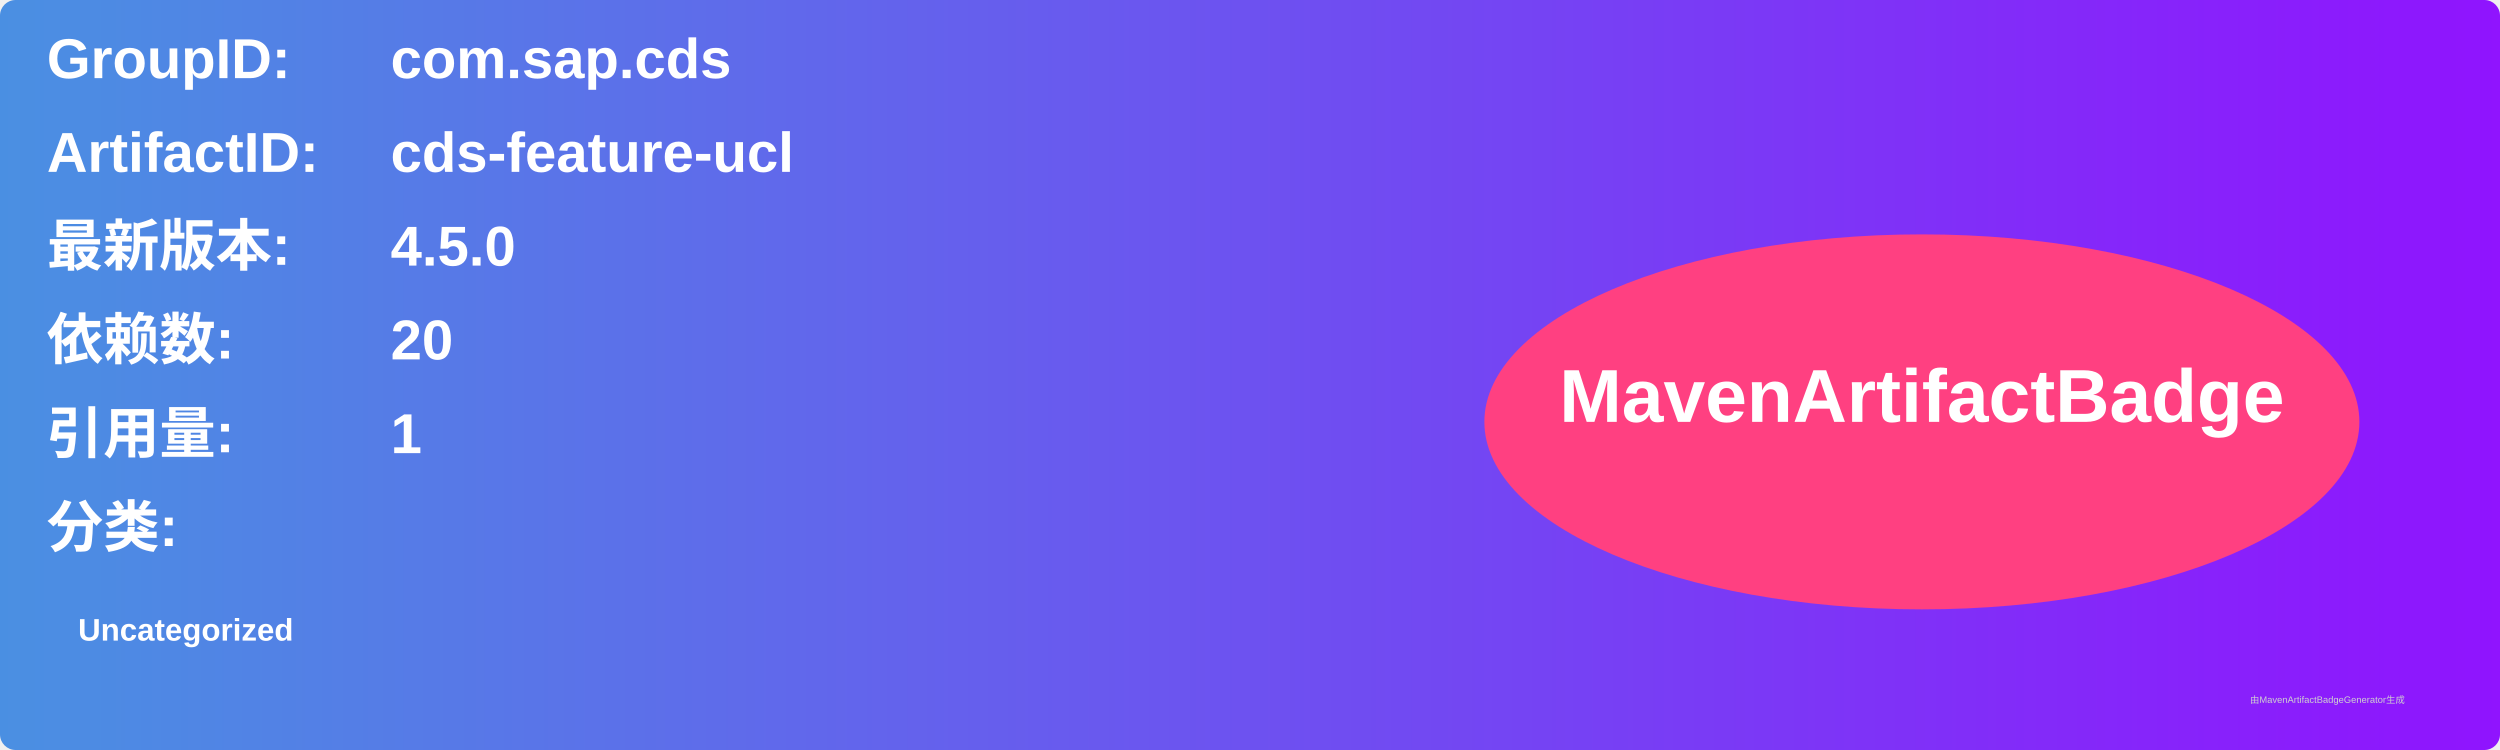
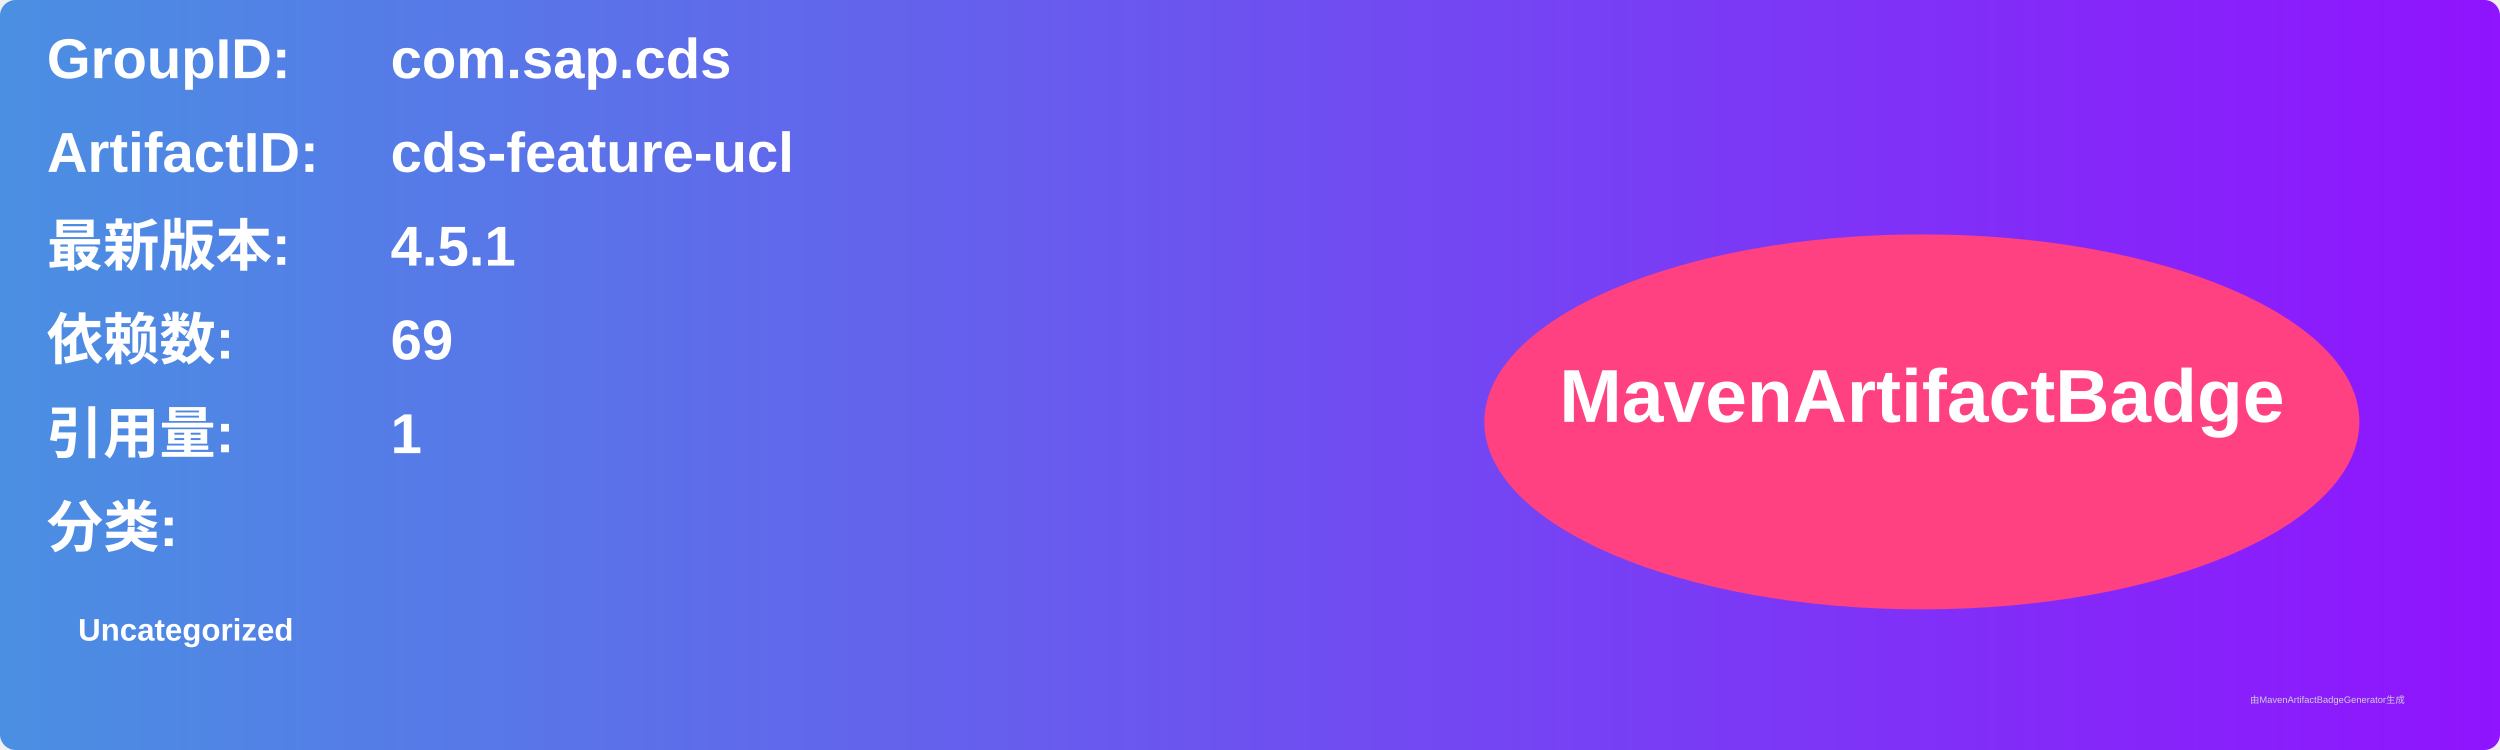
<svg xmlns="http://www.w3.org/2000/svg" width="800" height="240" viewBox="0 0 800 240">
  <linearGradient id="grad" x1="0%" y1="0%" x2="100%" y2="0%">
    <stop offset="0%" stop-color="#4a90e2" />
    <stop offset="100%" stop-color="#9013fe" />
  </linearGradient>
  <rect width="100%" height="100%" rx="5" ry="5" fill="url(#grad)" />
  <g transform="translate(15, 15)">
    <text x="0" y="10" font-family="Arial" font-size="18" fill="white" font-weight="bold" width="260">GroupID:</text>
    <text x="110" y="10" font-family="Arial" font-size="18" fill="white" font-weight="bold" width="460">com.sap.cds</text>
    <text x="0" y="40" font-family="Arial" font-size="18" fill="white" font-weight="bold" width="260">ArtifactID:</text>
    <text x="110" y="40" font-family="Arial" font-size="18" fill="white" font-weight="bold" width="460">cds-feature-ucl</text>
    <text x="0" y="70" font-family="Arial" font-size="18" fill="white" font-weight="bold">最新版本:</text>
    <text x="110" y="70" font-family="Arial" font-size="18" fill="white" font-weight="bold">
-       <tspan font-weight="bold">4.5.0</tspan>
+       <tspan font-weight="bold">4.5.1</tspan>
    </text>
    <text x="0" y="100" font-family="Arial" font-size="18" fill="white" font-weight="bold">依赖数: </text>
    <text x="110" y="100" font-family="Arial" font-size="18" fill="white">
-       <tspan font-weight="bold">20</tspan>
+       <tspan font-weight="bold">69</tspan>
    </text>
    <text x="0" y="130" font-family="Arial" font-size="18" fill="white" font-weight="bold">引用量: </text>
    <text x="110" y="130" font-family="Arial" font-size="18" fill="white">
      <tspan font-weight="bold">1</tspan>
    </text>
    <text x="0" y="160" font-family="Arial" font-size="18" fill="white" font-weight="bold">分类:</text>
    <text x="10" y="190" font-family="Arial" font-size="10" fill="white">
      <tspan font-weight="bold">Uncategorized</tspan>
    </text>
    <ellipse cx="600" cy="120" rx="140" ry="60" fill="#ff4081" />
    <text x="600" y="120" text-anchor="middle" font-family="Arial" font-size="24" fill="white" font-weight="bold">MavenArtifactBadge</text>
  </g>
  <text x="720" y="225" font-family="Arial" font-size="3" fill="#d0d0d0">由MavenArtifactBadgeGenerator生成</text>
</svg>
